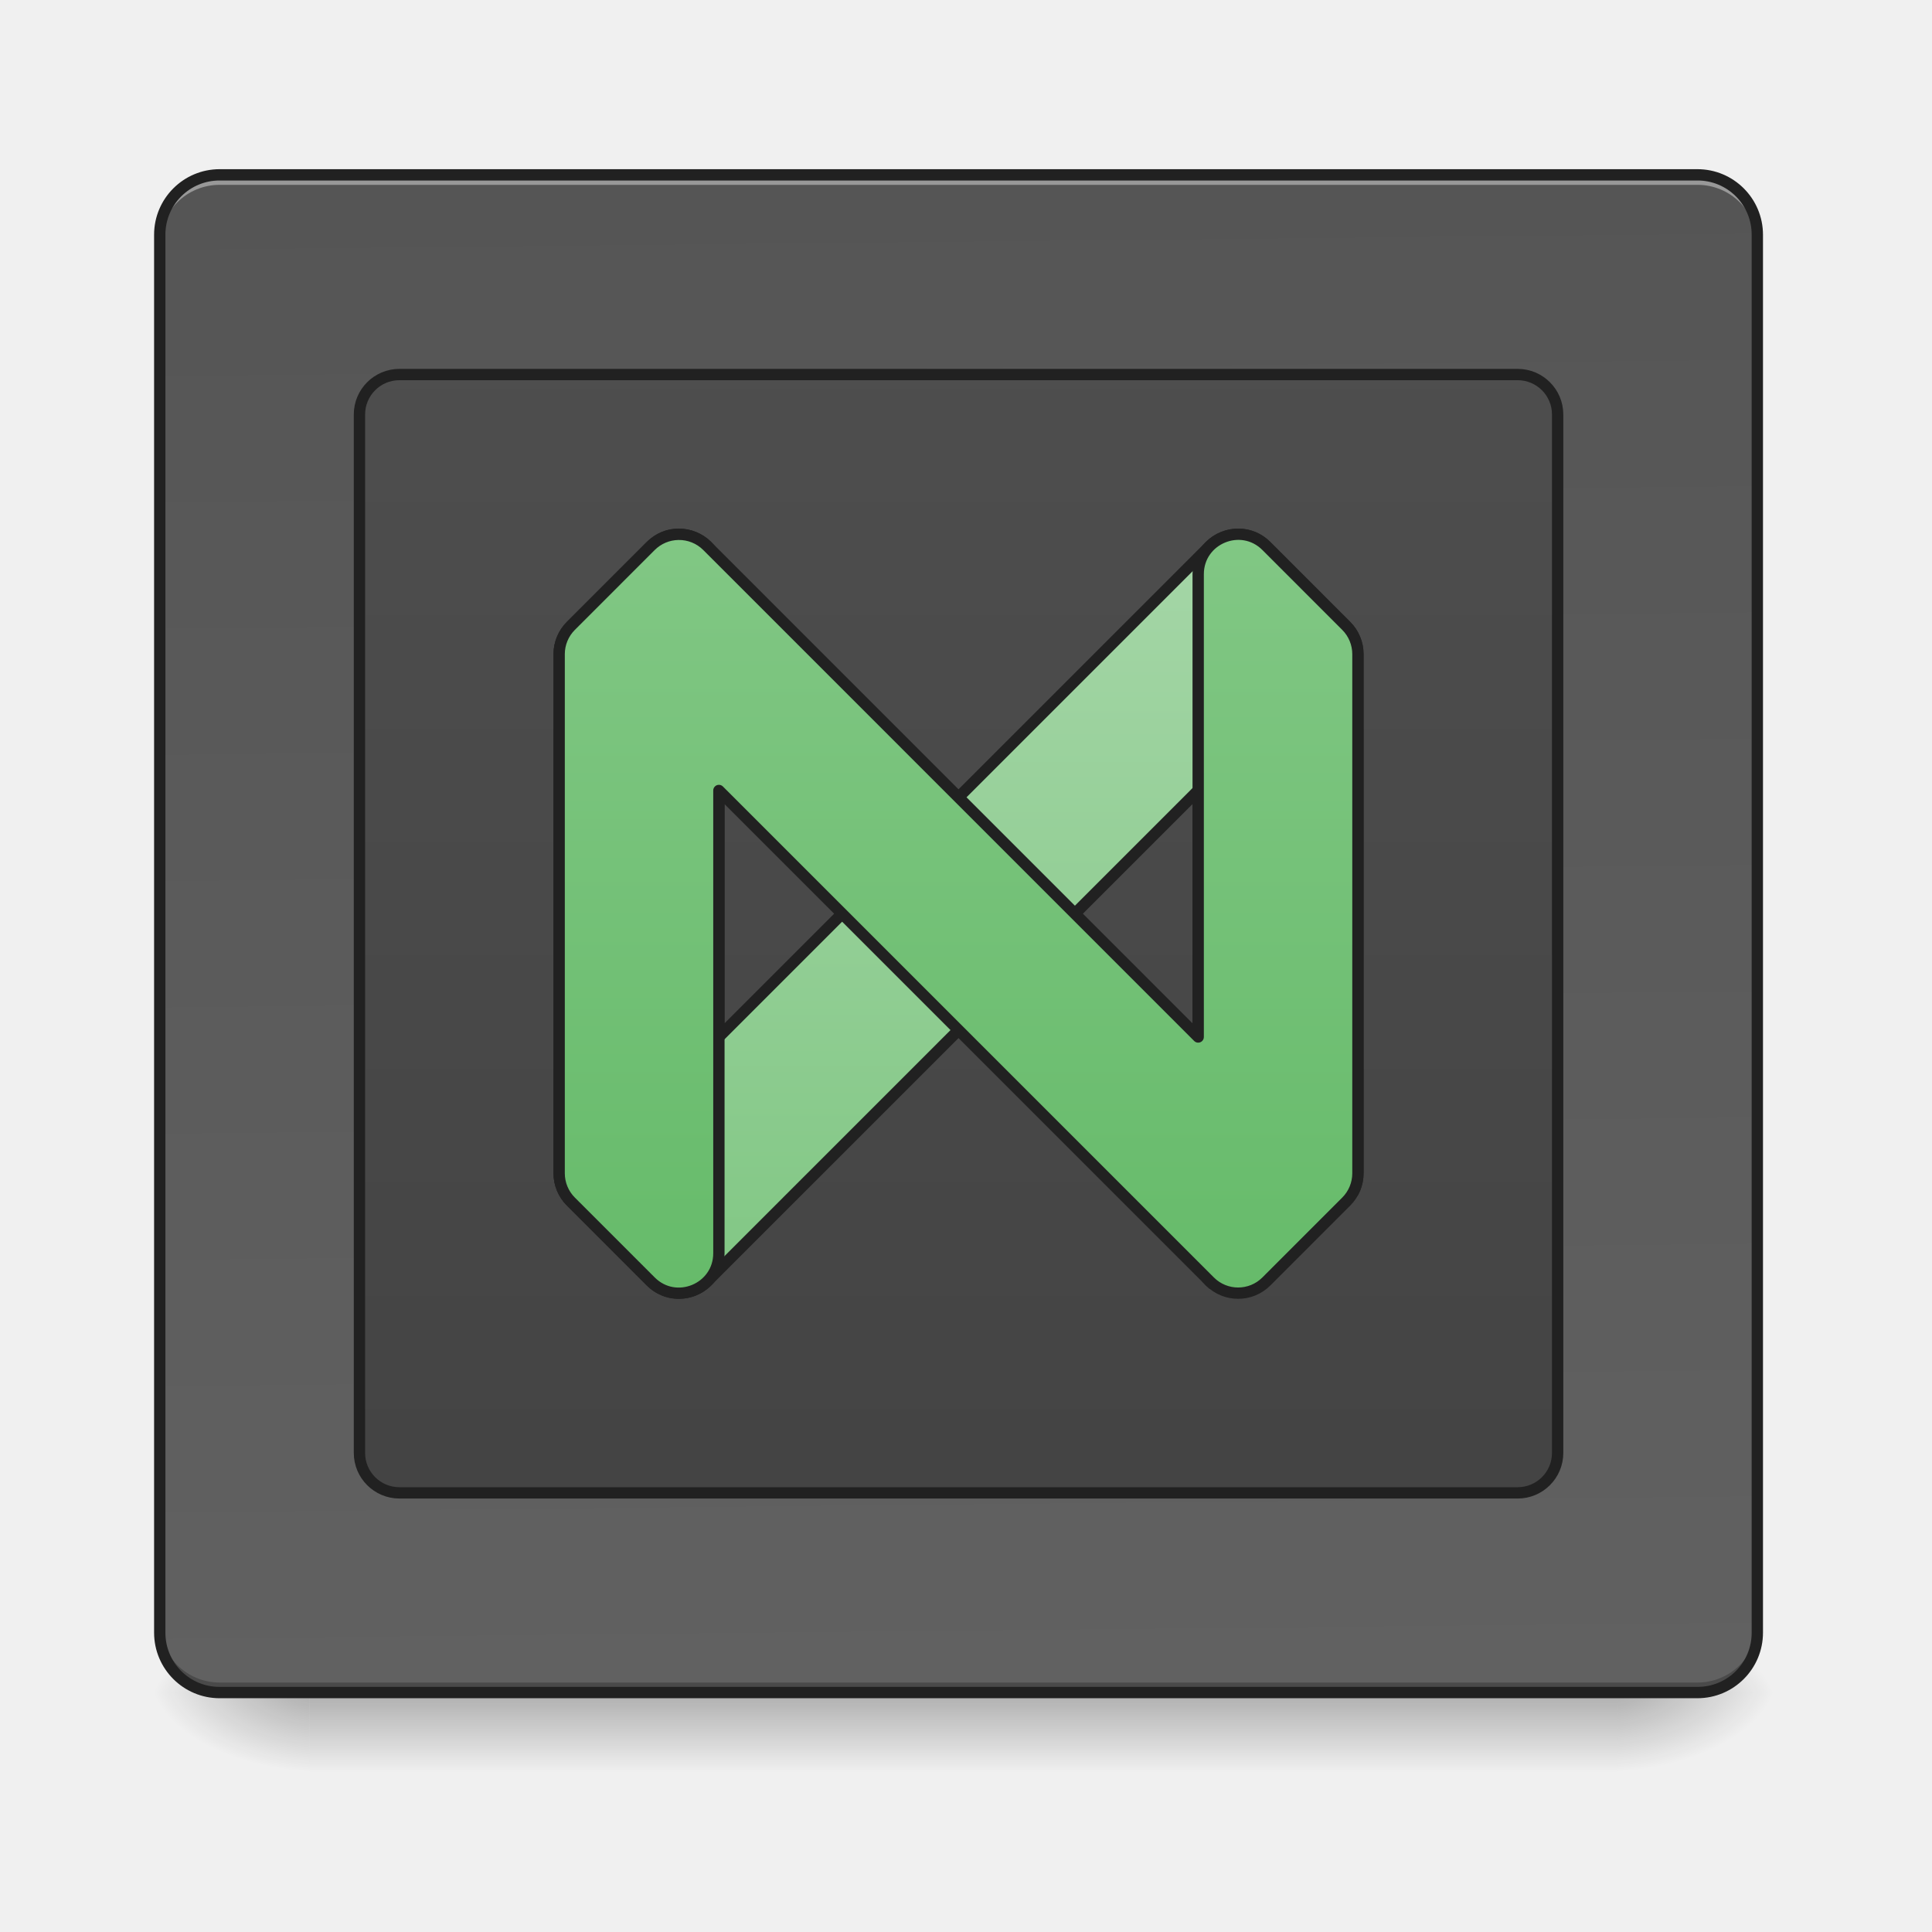
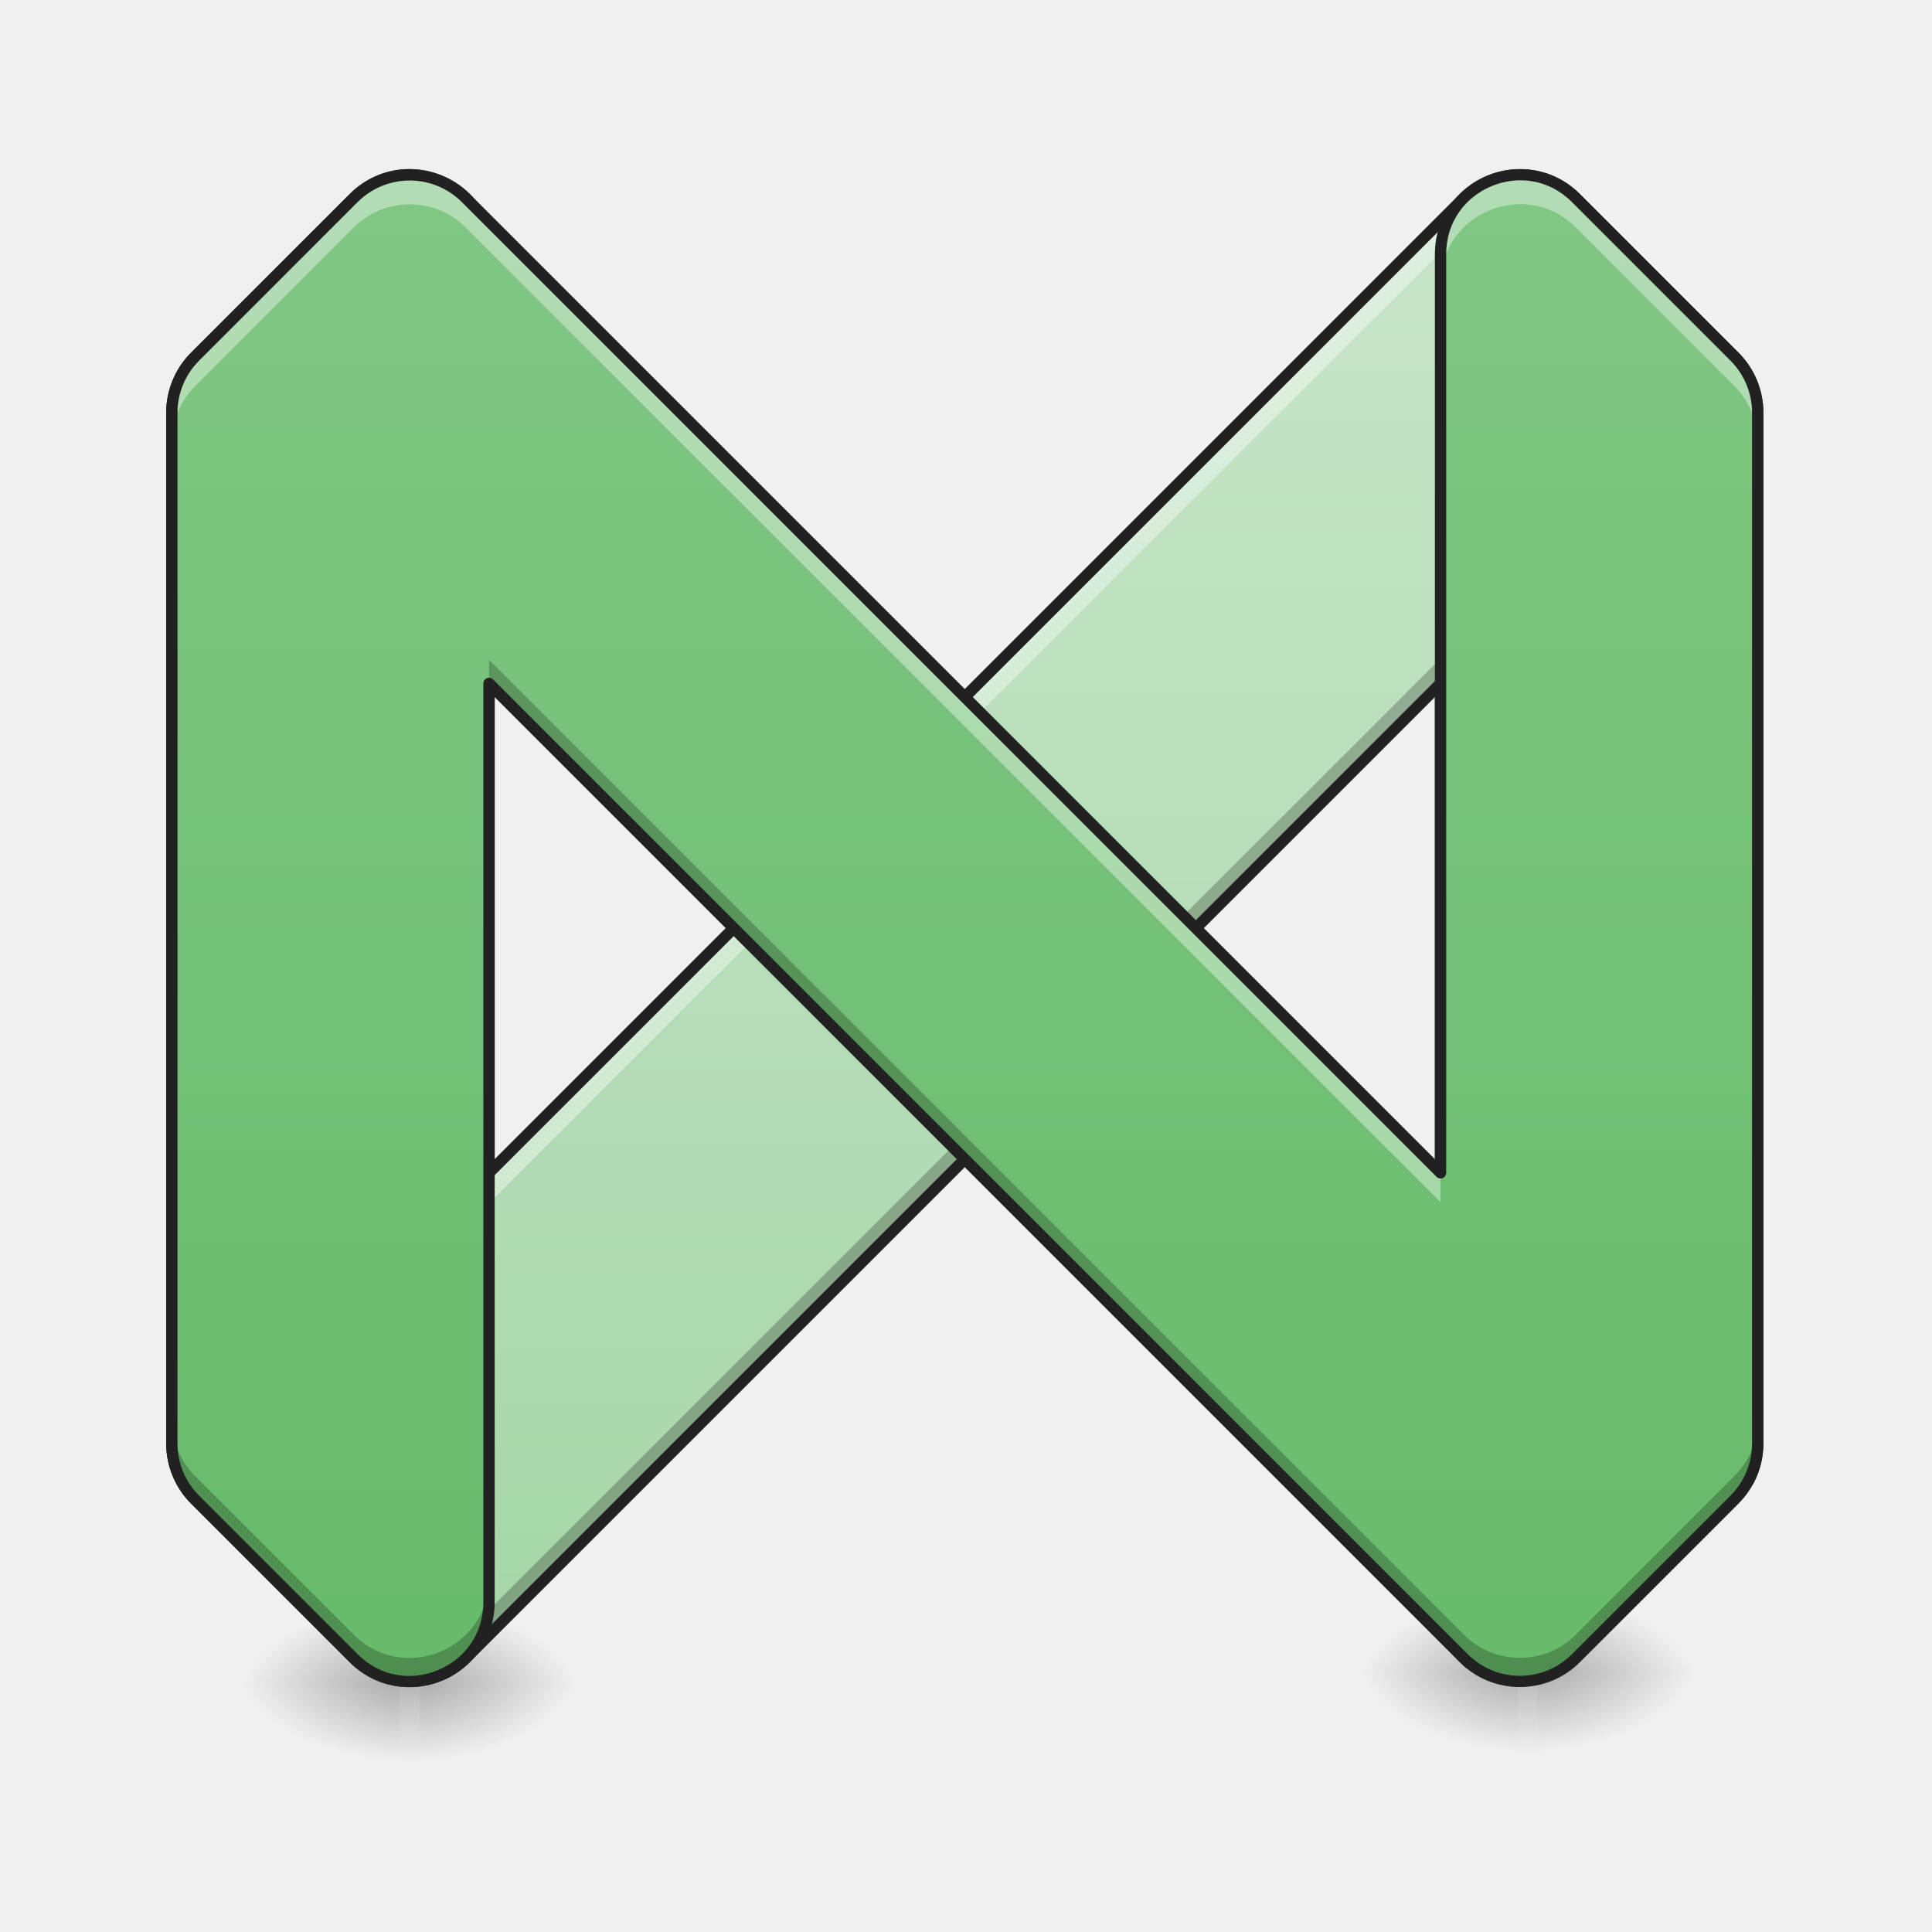
<svg xmlns="http://www.w3.org/2000/svg" width="256pt" height="256pt" viewBox="0 0 256 256">
  <defs>
-     <linearGradient id="a" gradientUnits="userSpaceOnUse" x1="254" y1="233.5" x2="254" y2="254.667" gradientTransform="matrix(.50005 0 0 .50005 0 107.51)">
+     <linearGradient id="a" gradientUnits="userSpaceOnUse" x1="254" y1="233.5" x2="254" y2="254.667" gradientTransform="matrix(.50005 0 0 .56255 0 90.269)">
      <stop offset="0" stop-opacity=".275" />
      <stop offset="1" stop-opacity="0" />
    </linearGradient>
-     <radialGradient id="b" gradientUnits="userSpaceOnUse" cx="450.909" cy="189.579" fx="450.909" fy="189.579" r="21.167" gradientTransform="matrix(0 -.62506 -1.1251 0 424.983 508.763)">
+     <radialGradient id="b" gradientUnits="userSpaceOnUse" cx="450.909" cy="189.579" fx="450.909" fy="189.579" r="21.167" gradientTransform="matrix(0 -.62506 -1.1251 0 266.218 507.44)">
      <stop offset="0" stop-opacity=".314" />
      <stop offset=".222" stop-opacity=".275" />
      <stop offset="1" stop-opacity="0" />
    </radialGradient>
-     <radialGradient id="c" gradientUnits="userSpaceOnUse" cx="450.909" cy="189.579" fx="450.909" fy="189.579" r="21.167" gradientTransform="matrix(0 .62506 1.1251 0 -169.636 -60.22)">
+     <radialGradient id="c" gradientUnits="userSpaceOnUse" cx="450.909" cy="189.579" fx="450.909" fy="189.579" r="21.167" gradientTransform="matrix(0 .62506 1.1251 0 -157.729 -61.543)">
      <stop offset="0" stop-opacity=".314" />
      <stop offset=".222" stop-opacity=".275" />
      <stop offset="1" stop-opacity="0" />
    </radialGradient>
-     <radialGradient id="d" gradientUnits="userSpaceOnUse" cx="450.909" cy="189.579" fx="450.909" fy="189.579" r="21.167" gradientTransform="matrix(0 -.62506 1.1251 0 -169.636 508.763)">
+     <radialGradient id="d" gradientUnits="userSpaceOnUse" cx="450.909" cy="189.579" fx="450.909" fy="189.579" r="21.167" gradientTransform="matrix(0 -.62506 1.1251 0 -157.729 507.44)">
      <stop offset="0" stop-opacity=".314" />
      <stop offset=".222" stop-opacity=".275" />
      <stop offset="1" stop-opacity="0" />
    </radialGradient>
-     <radialGradient id="e" gradientUnits="userSpaceOnUse" cx="450.909" cy="189.579" fx="450.909" fy="189.579" r="21.167" gradientTransform="matrix(0 .62506 -1.1251 0 424.983 -60.22)">
+     <radialGradient id="e" gradientUnits="userSpaceOnUse" cx="450.909" cy="189.579" fx="450.909" fy="189.579" r="21.167" gradientTransform="matrix(0 .62506 -1.1251 0 266.218 -61.543)">
      <stop offset="0" stop-opacity=".314" />
      <stop offset=".222" stop-opacity=".275" />
      <stop offset="1" stop-opacity="0" />
    </radialGradient>
-     <linearGradient id="f" gradientUnits="userSpaceOnUse" x1="275.167" y1="-803.667" x2="285.75" y2="233.5" gradientTransform="matrix(.50005 0 0 .50005 0 107.51)">
-       <stop offset="0" stop-color="#424242" />
-       <stop offset="1" stop-color="#616161" />
+     <linearGradient id="f" gradientUnits="userSpaceOnUse" x1="960" y1="1295.118" x2="960" y2="535.118" gradientTransform="matrix(.26267 0 0 .26267 -124.327 -117.395)">
+       <stop offset="0" stop-color="#a5d6a7" />
+       <stop offset="1" stop-color="#c8e6c9" />
    </linearGradient>
-     <linearGradient id="g" gradientUnits="userSpaceOnUse" x1="254" y1="233.5" x2="254" y2="-697.833">
-       <stop offset="0" stop-color="#424242" />
-       <stop offset="1" stop-color="#616161" />
+     <linearGradient id="g" gradientUnits="userSpaceOnUse" x1="254" y1="233.5" x2="254" y2="254.667" gradientTransform="matrix(.50005 0 0 .56255 148.18 88.946)">
+       <stop offset="0" stop-opacity=".275" />
+       <stop offset="1" stop-opacity="0" />
    </linearGradient>
-     <linearGradient id="h" gradientUnits="userSpaceOnUse" x1="960" y1="1295.118" x2="960" y2="535.118">
-       <stop offset="0" stop-color="#81c784" />
-       <stop offset="1" stop-color="#a5d6a7" />
-     </linearGradient>
-     <linearGradient id="i" gradientUnits="userSpaceOnUse" x1="254" y1="127.667" x2="254" y2="-73.417">
+     <radialGradient id="h" gradientUnits="userSpaceOnUse" cx="450.909" cy="189.579" fx="450.909" fy="189.579" r="21.167" gradientTransform="matrix(0 -.62506 -1.1251 0 414.4 506.117)">
+       <stop offset="0" stop-opacity=".314" />
+       <stop offset=".222" stop-opacity=".275" />
+       <stop offset="1" stop-opacity="0" />
+     </radialGradient>
+     <radialGradient id="i" gradientUnits="userSpaceOnUse" cx="450.909" cy="189.579" fx="450.909" fy="189.579" r="21.167" gradientTransform="matrix(0 .62506 1.1251 0 -9.548 -62.866)">
+       <stop offset="0" stop-opacity=".314" />
+       <stop offset=".222" stop-opacity=".275" />
+       <stop offset="1" stop-opacity="0" />
+     </radialGradient>
+     <radialGradient id="j" gradientUnits="userSpaceOnUse" cx="450.909" cy="189.579" fx="450.909" fy="189.579" r="21.167" gradientTransform="matrix(0 -.62506 1.1251 0 -9.548 506.117)">
+       <stop offset="0" stop-opacity=".314" />
+       <stop offset=".222" stop-opacity=".275" />
+       <stop offset="1" stop-opacity="0" />
+     </radialGradient>
+     <radialGradient id="k" gradientUnits="userSpaceOnUse" cx="450.909" cy="189.579" fx="450.909" fy="189.579" r="21.167" gradientTransform="matrix(0 .62506 -1.1251 0 414.4 -62.866)">
+       <stop offset="0" stop-opacity=".314" />
+       <stop offset=".222" stop-opacity=".275" />
+       <stop offset="1" stop-opacity="0" />
+     </radialGradient>
+     <linearGradient id="l" gradientUnits="userSpaceOnUse" x1="254" y1="127.667" x2="254" y2="-73.417" gradientTransform="translate(-124.327 96.053) scale(.99278)">
      <stop offset="0" stop-color="#66bb6a" />
      <stop offset="1" stop-color="#81c784" />
    </linearGradient>
  </defs>
-   <path d="M41.016 224.27h173.316v10.585H41.016zm0 0" fill="url(#a)" />
-   <path d="M214.332 224.27H235.5v-10.583h-21.168zm0 0" fill="url(#b)" />
-   <path d="M41.016 224.27H19.844v10.585h21.172zm0 0" fill="url(#c)" />
-   <path d="M41.016 224.27H19.844v-10.583h21.172zm0 0" fill="url(#d)" />
-   <path d="M214.332 224.27H235.5v10.585h-21.168zm0 0" fill="url(#e)" />
-   <path d="M29.105 23.168h195.813a7.939 7.939 0 0 1 7.937 7.937v185.227a7.936 7.936 0 0 1-7.937 7.938H29.105a7.936 7.936 0 0 1-7.937-7.938V31.105a7.939 7.939 0 0 1 7.937-7.937zm0 0" fill="url(#f)" />
-   <path d="M29.105 23.168a7.924 7.924 0 0 0-7.937 7.937v1.325a7.921 7.921 0 0 1 7.937-7.938h195.813a7.919 7.919 0 0 1 7.937 7.938v-1.325a7.921 7.921 0 0 0-7.937-7.937zm0 0" fill="#fff" fill-opacity=".392" />
-   <path d="M29.105 224.27a7.921 7.921 0 0 1-7.937-7.938v-1.324a7.921 7.921 0 0 0 7.937 7.937h195.813a7.919 7.919 0 0 0 7.937-7.937v1.324a7.919 7.919 0 0 1-7.937 7.938zm0 0" fill="#030303" fill-opacity=".235" />
-   <path d="M29.105 22.418c-4.796 0-8.687 3.89-8.687 8.691v185.223c0 4.8 3.89 8.691 8.687 8.691h195.813c4.8 0 8.687-3.89 8.687-8.691V31.109c0-4.8-3.886-8.691-8.687-8.691zm0 1.5h195.813a7.157 7.157 0 0 1 7.187 7.191v185.223a7.154 7.154 0 0 1-7.187 7.188H29.105a7.156 7.156 0 0 1-7.187-7.188V31.109a7.16 7.16 0 0 1 7.187-7.191zm0 0" fill="#212121" />
-   <path d="M105.834-115.752h296.33c5.844 0 10.586 4.742 10.586 10.585v275.17c0 5.842-4.742 10.584-10.585 10.584H105.834c-5.844 0-10.585-4.742-10.585-10.585v-275.169c0-5.843 4.741-10.585 10.585-10.585zm0 0" transform="matrix(.50005 0 0 .50005 0 107.51)" fill="url(#g)" stroke-width="3" stroke-linecap="round" stroke-linejoin="round" stroke="#212121" />
-   <path d="M680.132 535.047c-9.95-.118-20.136 3.514-28.403 11.78l-80.012 80.013a40.028 40.028 0 0 0-11.721 28.284v519.99c0 10.6 4.222 20.786 11.721 28.285l80.012 80.012c15.619 15.619 40.921 15.619 56.57 0l11.691-11.721 480.014-480.014v246.71l155.388 155.358c2.982-5.698 4.606-12.075 4.606-18.63v-519.99c0-10.599-4.222-20.785-11.721-28.284l-79.983-80.012a40.042 40.042 0 0 0-27.694-11.692 39.872 39.872 0 0 0-28.875 11.692L719.99 1038.562v-463.45c0-23.944-19.456-39.828-39.858-40.065zm528.67 745.264a38.345 38.345 0 0 0 5.58 5.58zm0 0" transform="scale(.1323)" fill="url(#h)" stroke-width="11.339" stroke-linecap="round" stroke-linejoin="round" stroke="#212121" />
-   <path d="M179.764-73.412a10.566 10.566 0 0 0-7.327 3.093l-21.17 21.17a10.59 10.59 0 0 0-3.101 7.484v137.58c0 2.805 1.117 5.5 3.1 7.484l21.17 21.17c6.664 6.664 18.061 1.945 18.061-7.484V-5.535l130.105 130.104c4.133 4.133 10.835 4.133 14.968 0l21.162-21.17a10.59 10.59 0 0 0 3.1-7.483V-41.665c0-2.804-1.116-5.5-3.1-7.484l-21.162-21.17c-6.672-6.663-18.07-1.945-18.07 7.484V59.786L187.405-70.319a10.562 10.562 0 0 0-7.64-3.093zm0 0" transform="matrix(.50005 0 0 .50005 0 107.51)" fill="url(#i)" stroke-width="3" stroke-linecap="round" stroke-linejoin="round" stroke="#212121" />
+   <path d="M52.922 221.625h2.644v11.906h-2.644zm0 0" fill="url(#a)" />
+   <path d="M55.566 222.95h21.172v-10.587H55.566zm0 0" fill="url(#b)" />
+   <path d="M52.922 222.95H31.754v10.581h21.168zm0 0" fill="url(#c)" />
+   <path d="M52.922 222.95H31.754v-10.587h21.168zm0 0" fill="url(#d)" />
+   <path d="M55.566 222.95h21.172v10.581H55.566zm0 0" fill="url(#e)" />
+   <path d="M54.328 23.148c-2.617-.03-5.293.926-7.465 3.098L25.848 47.258a10.515 10.515 0 0 0-3.078 7.43v136.59c0 2.785 1.109 5.456 3.078 7.429l21.015 21.012c4.102 4.105 10.754 4.105 14.856 0l3.078-3.074L190.879 90.559v64.8l40.816 40.813a10.483 10.483 0 0 0 1.211-4.895V54.687c0-2.785-1.105-5.46-3.078-7.43l-21.012-21.01a10.519 10.519 0 0 0-7.273-3.079 10.525 10.525 0 0 0-7.586 3.078l-129.16 129.16V33.672c0-6.29-5.11-10.465-10.469-10.524zm138.863 195.758c.442.543.938 1.031 1.47 1.469zm0 0" fill="url(#f)" />
+   <path d="M190.879 87.254l-129.16 129.16c-4.102 4.102-10.754 4.102-14.86 0l-21.011-21.012a10.522 10.522 0 0 1-3.078-7.43v3.305c0 2.786 1.109 5.457 3.078 7.43l21.011 21.012c4.106 4.105 10.758 4.105 14.86 0l3.078-3.074L190.879 90.559zm0 64.797v3.308l40.816 40.813a10.483 10.483 0 0 0 1.211-4.895v-3.304c0 1.718-.422 3.398-1.21 4.894zm2.312 66.855c.442.543.938 1.031 1.47 1.469zm0 0" fill-opacity=".235" />
+   <path d="M54.328 23.148c-2.617-.03-5.297.926-7.469 3.098L25.848 47.258a10.515 10.515 0 0 0-3.078 7.43v4.054c0-2.789 1.109-5.46 3.078-7.43l21.011-21.015c2.172-2.172 4.852-3.125 7.47-3.094 5.358.055 10.468 4.235 10.468 10.524v-4.055c0-6.29-5.11-10.465-10.469-10.524zm146.95.02a10.52 10.52 0 0 0-7.321 3.078l-129.16 129.16v4.051l129.16-129.16a10.515 10.515 0 0 1 14.86 0l21.011 21.016a10.491 10.491 0 0 1 3.078 7.43v-4.056c0-2.785-1.105-5.46-3.078-7.43l-21.012-21.01a10.502 10.502 0 0 0-7.273-3.079h-.266zm-8.087 195.738c.442.543.938 1.031 1.47 1.469zm0 0" fill="#fff" fill-opacity=".392" />
+   <path d="M201.102 220.3h2.648v11.91h-2.648zm0 0" fill="url(#g)" />
+   <path d="M203.75 221.625h21.168v-10.586H203.75zm0 0" fill="url(#h)" />
+   <path d="M201.102 221.625h-21.168v10.586h21.168zm0 0" fill="url(#i)" />
+   <path d="M201.102 221.625h-21.168v-10.586h21.168zm0 0" fill="url(#j)" />
+   <path d="M203.75 221.625h21.168v10.586H203.75zm0 0" fill="url(#k)" />
+   <path d="M54.336 22.398c-2.805-.03-5.691 1.004-8.004 3.317L25.316 46.727a11.252 11.252 0 0 0-3.293 7.96v136.59a11.252 11.252 0 0 0 3.293 7.961l21.016 21.012c4.387 4.39 11.527 4.39 15.918 0L190.129 92.371v62.988c0 .196.082.387.223.528l40.812 40.816c.172.168.41.246.645.211a.762.762 0 0 0 .55-.39 11.273 11.273 0 0 0 1.297-5.247V54.687c0-2.984-1.183-5.847-3.297-7.96l-21.011-21.012a11.26 11.26 0 0 0-15.922 0L65.546 153.594V33.672c0-6.695-5.464-11.211-11.21-11.274zm-.016 1.5c4.973.055 9.727 3.895 9.727 9.774v121.734a.752.752 0 0 0 1.281.528l129.16-129.16a9.76 9.76 0 0 1 13.797 0l21.016 21.015a9.76 9.76 0 0 1 2.855 6.898v136.59c0 1.235-.3 2.422-.746 3.551l-39.781-39.781V90.559a.748.748 0 0 0-1.277-.532L64.266 216.113l-3.075 3.078a9.756 9.756 0 0 1-13.8 0l-21.012-21.015a9.744 9.744 0 0 1-2.856-6.899V54.687a9.744 9.744 0 0 1 2.856-6.898L47.39 26.773c2.03-2.027 4.5-2.902 6.93-2.875zM193.18 218.16a.75.75 0 0 0-.57 1.223c.019.02.038.035.054.054h-.004l1.469 1.47.004-.005c.02.016.035.04.05.055a.752.752 0 0 0 1.008-1.113l-1.468-1.465a.746.746 0 0 0-.543-.219zm0 0" fill="#212121" />
+   <path d="M54.137 23.168a10.488 10.488 0 0 0-7.274 3.078L25.848 47.258a10.515 10.515 0 0 0-3.078 7.43v136.59c0 2.785 1.109 5.456 3.078 7.429l21.015 21.012c6.617 6.617 17.93 1.93 17.934-7.426V90.559l129.16 129.16c4.106 4.105 10.758 4.105 14.86 0l21.011-21.012a10.505 10.505 0 0 0 3.078-7.43V54.687c0-2.785-1.105-5.46-3.078-7.43l-21.012-21.01c-6.617-6.618-17.933-1.934-17.937 7.425v121.734L61.719 26.246a10.516 10.516 0 0 0-7.582-3.078zm0 0" fill="url(#l)" />
+   <path d="M201.352 23.148c-5.36.059-10.47 4.235-10.473 10.524v3.906c.004-9.36 11.32-14.043 17.937-7.43l21.012 21.016a10.491 10.491 0 0 1 3.078 7.43v-3.907c0-2.785-1.105-5.46-3.078-7.43l-21.012-21.015c-2.171-2.168-4.847-3.12-7.464-3.094zm-146.95.02h-.265a10.5 10.5 0 0 0-7.274 3.074L25.848 47.258a10.515 10.515 0 0 0-3.078 7.43v3.906c0-2.79 1.109-5.461 3.078-7.43l21.015-21.016a10.5 10.5 0 0 1 7.274-3.074 10.497 10.497 0 0 1 7.582 3.074l129.16 129.16v-3.902L61.719 26.242a10.507 10.507 0 0 0-7.317-3.074zm0 0" fill="#fff" fill-opacity=".392" />
+   <path d="M64.797 87.434v3.125l129.16 129.16c4.106 4.105 10.758 4.105 14.86 0l21.011-21.012a10.505 10.505 0 0 0 3.078-7.43v-3.125c0 2.786-1.105 5.461-3.078 7.43l-21.012 21.012c-4.101 4.105-10.754 4.105-14.859 0zM22.77 188.152v3.125c0 2.786 1.109 5.457 3.078 7.43l21.015 21.012c6.617 6.617 17.93 1.93 17.934-7.426v-3.125c-.004 9.36-11.317 14.043-17.934 7.426l-21.015-21.012a10.515 10.515 0 0 1-3.078-7.43zm0 0" fill-opacity=".235" />
+   <path d="M54.125 22.418a11.259 11.259 0 0 0-7.793 3.297L25.316 46.727a11.272 11.272 0 0 0-3.296 7.96v136.59c0 2.985 1.187 5.848 3.296 7.961l21.016 21.012c3.523 3.523 8.355 4.059 12.266 2.438 3.91-1.618 6.949-5.415 6.949-10.395V92.371L193.426 220.25c4.39 4.39 11.531 4.39 15.922 0l21.011-21.012a11.256 11.256 0 0 0 3.297-7.96V54.687c0-2.985-1.183-5.848-3.297-7.961l-21.011-21.012c-3.524-3.524-8.36-4.059-12.266-2.442-3.91 1.622-6.95 5.418-6.953 10.399v119.922L62.25 25.714a11.256 11.256 0 0 0-8.125-3.296zm.023 1.5a9.767 9.767 0 0 1 7.043 2.855l129.16 129.16a.746.746 0 0 0 1.278-.527V33.672c.004-4.375 2.621-7.602 6.027-9.012 3.403-1.41 7.535-.98 10.63 2.113L229.3 47.79a9.753 9.753 0 0 1 2.855 6.898v136.59c0 2.59-1.027 5.07-2.855 6.899l-21.016 21.015a9.744 9.744 0 0 1-13.797 0L65.328 90.027a.753.753 0 0 0-1.281.532v121.734c0 4.375-2.621 7.602-6.024 9.012-3.402 1.41-7.535.98-10.632-2.114l-21.012-21.015a9.74 9.74 0 0 1-2.86-6.899V54.687a9.747 9.747 0 0 1 2.86-6.898L47.39 26.773a9.777 9.777 0 0 1 6.757-2.855zm0 0" fill="#212121" />
</svg>
